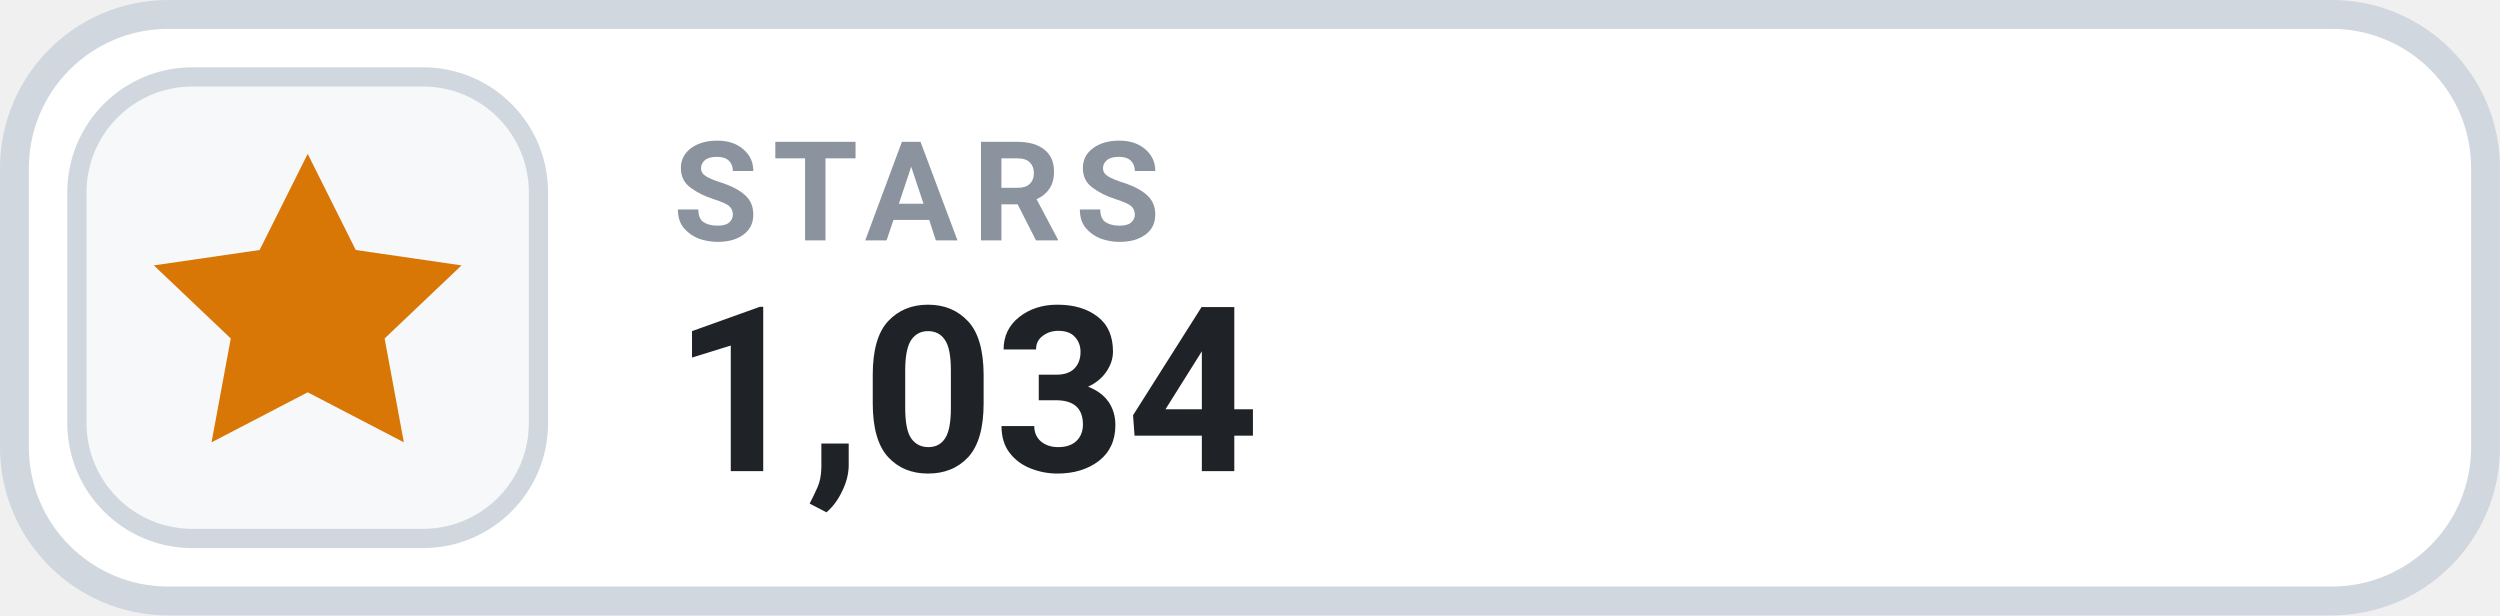
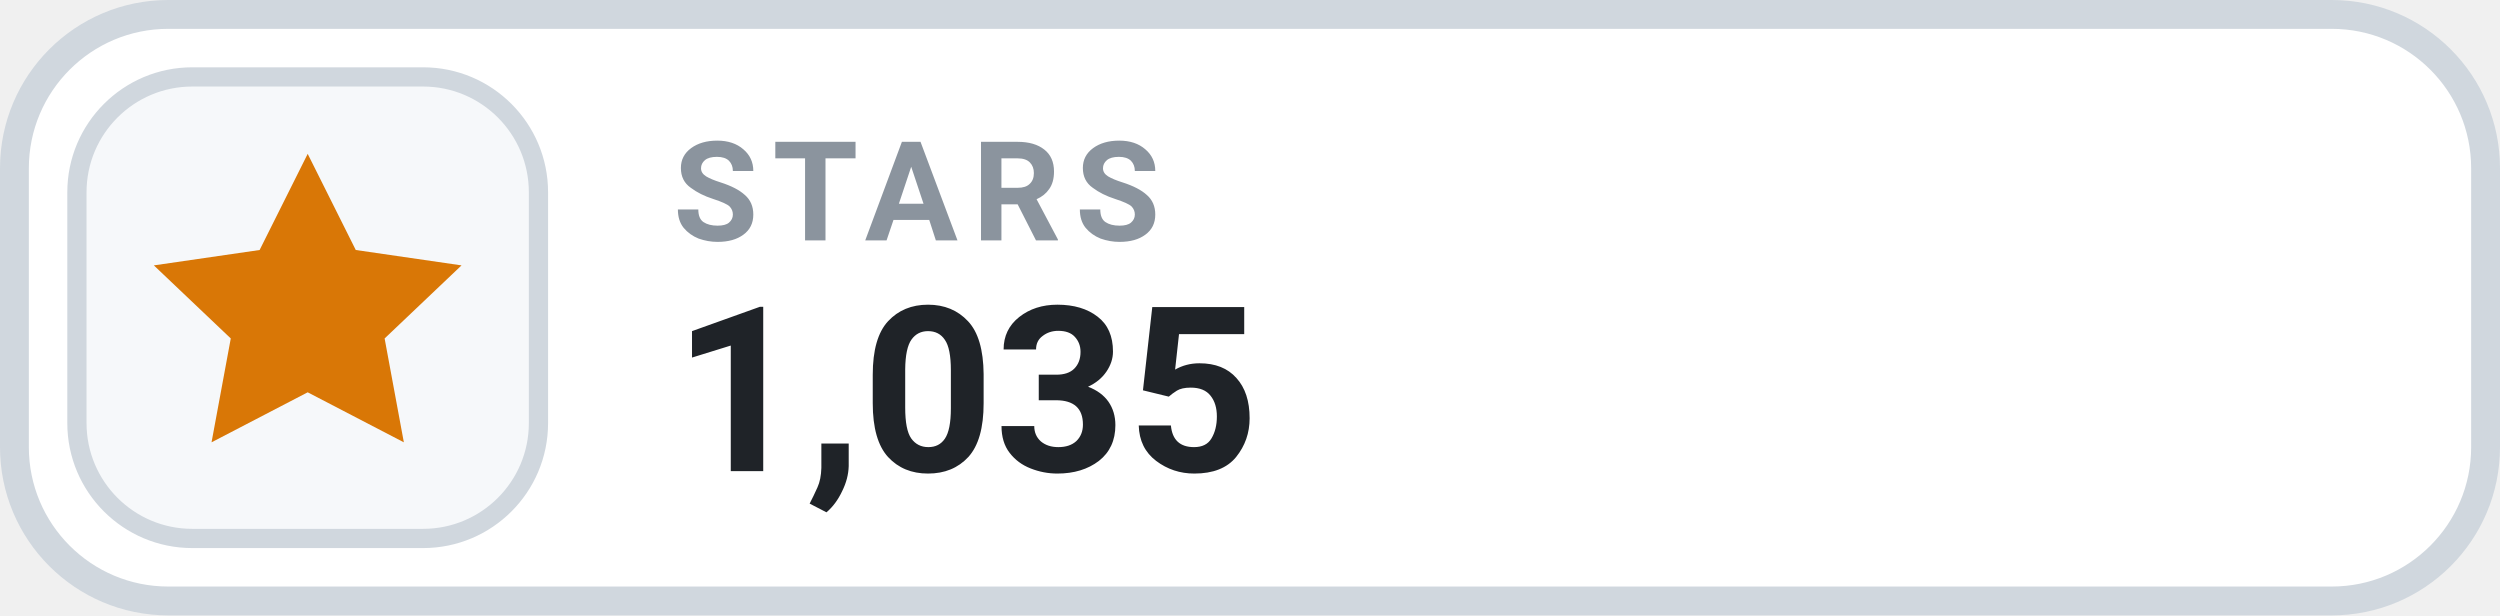
- <svg xmlns="http://www.w3.org/2000/svg" width="130" height="32" viewBox="0 0 130 32" role="img" aria-label="STARS 1,034">
+ <svg xmlns="http://www.w3.org/2000/svg" width="130" height="32" viewBox="0 0 130 32" role="img" aria-label="STARS 1,035">
  <rect x=".75" y=".75" width="128.5" height="30.5" rx="8" fill="#FFFFFF" stroke="#D0D7DE" stroke-width="1.5" />
  <rect x="4" y="4" width="24" height="24" rx="6" fill="#F6F8FA" stroke="#D0D7DE" stroke-width="1" />
  <g transform="translate(16 16)" style="color:#D97706;">
    <path d="M0 -8 l2.5 5 5.5 .8 -4 3.8 1 5.4 -5 -2.6 -5 2.6 1 -5.4 -4 -3.8 5.5 -.8 Z" fill="currentColor" />
  </g>
  <text x="35" y="12.5" fill="#8B949E" font-family="-apple-system,BlinkMacSystemFont,'Segoe UI',Roboto,Helvetica,Arial,sans-serif" font-size="7.2" font-weight="700" letter-spacing=".75">STARS</text>
-   <text x="35" y="24.5" fill="#1F2328" font-family="-apple-system,BlinkMacSystemFont,'Segoe UI',Roboto,Helvetica,Arial,sans-serif" font-size="12" font-weight="700">1,034</text>
+   <text x="35" y="24.5" fill="#1F2328" font-family="-apple-system,BlinkMacSystemFont,'Segoe UI',Roboto,Helvetica,Arial,sans-serif" font-size="12" font-weight="700">1,035</text>
</svg>
